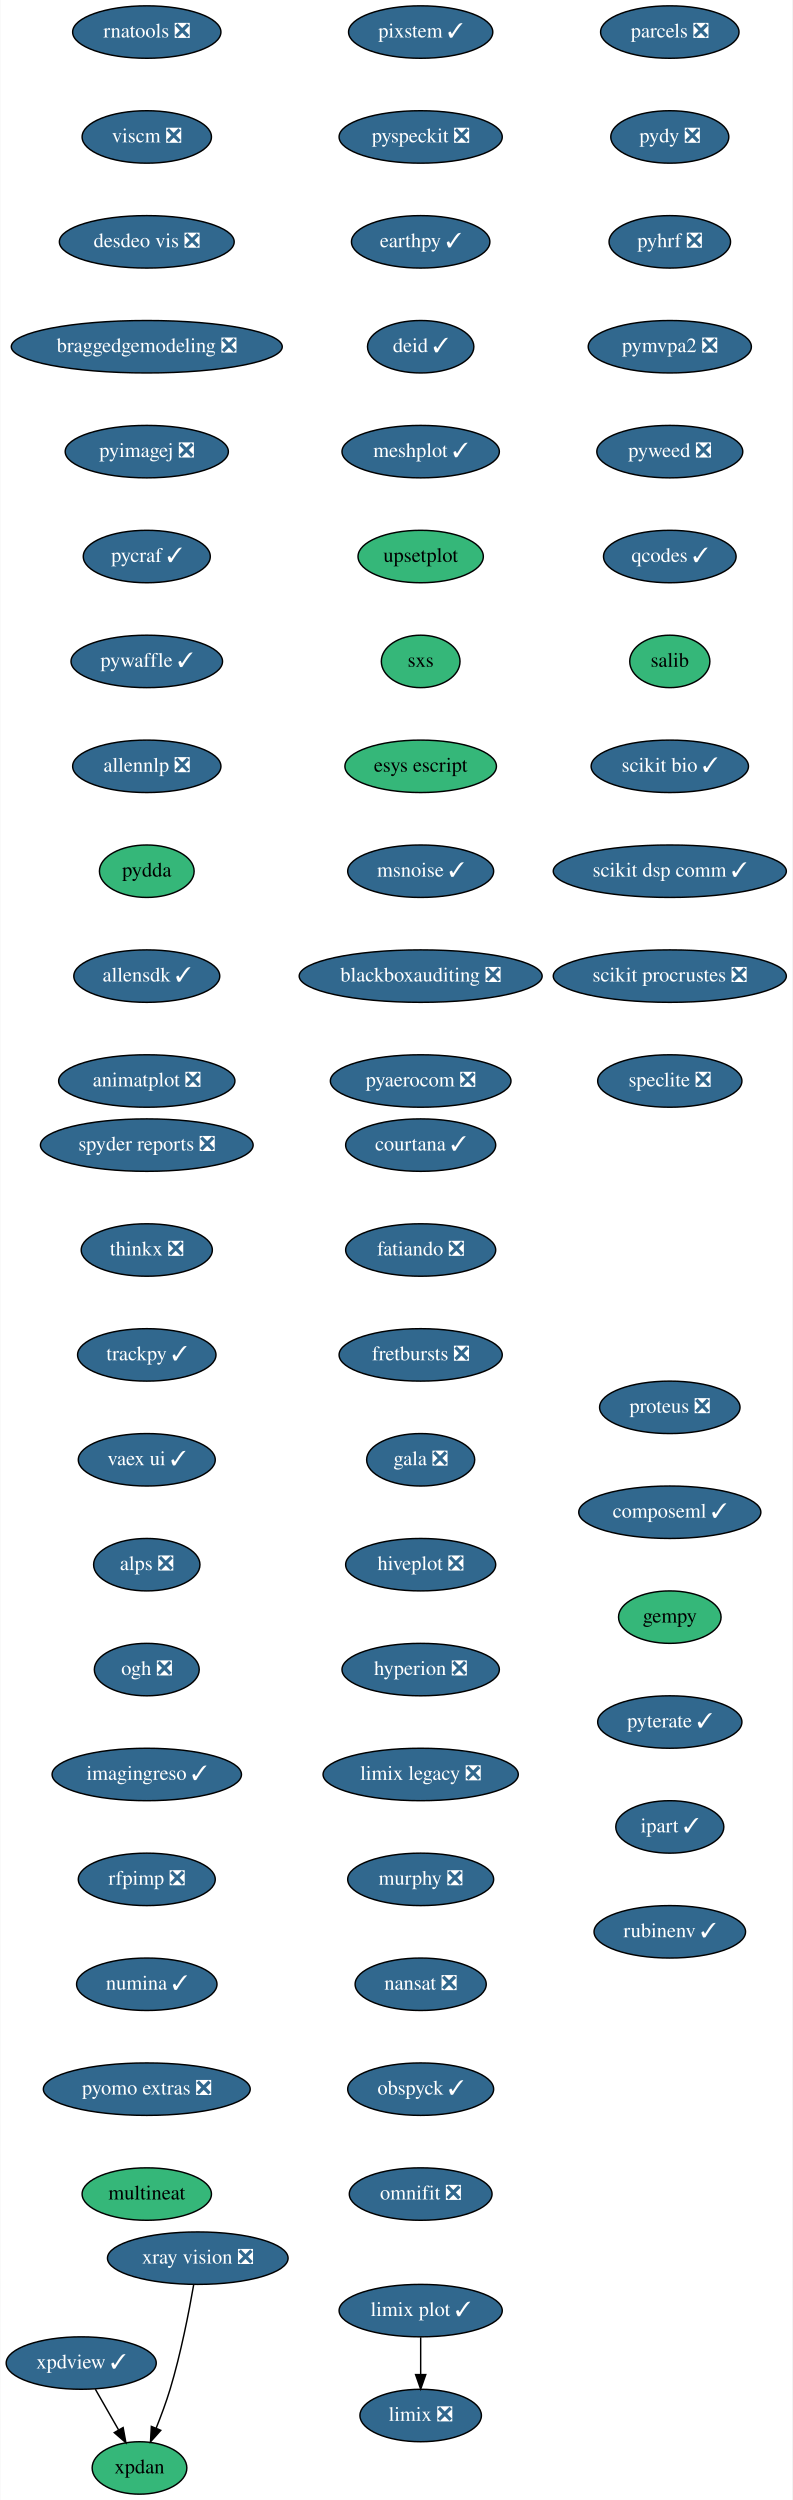
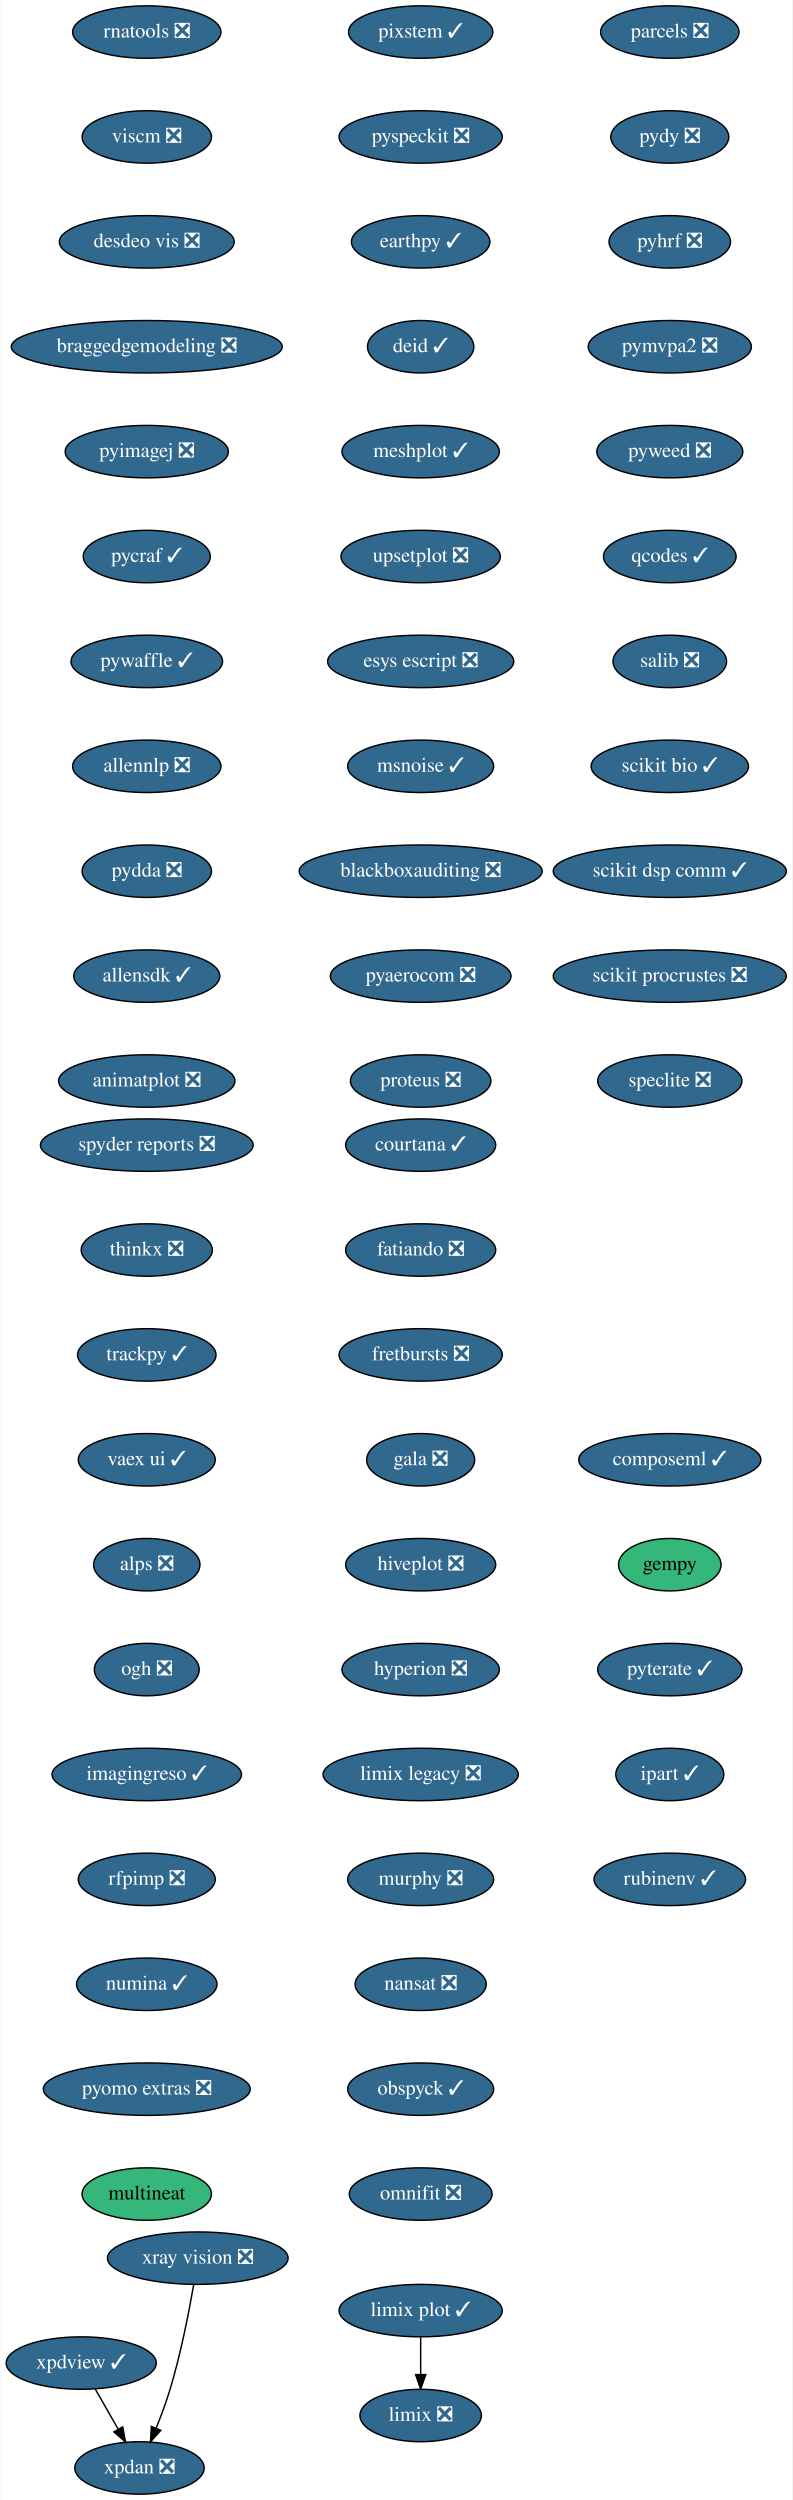
<svg xmlns="http://www.w3.org/2000/svg" xmlns:xlink="http://www.w3.org/1999/xlink" width="544pt" height="1716pt" viewBox="0.00 0.00 543.50 1716.00">
  <g id="graph0" class="graph" transform="scale(1 1) rotate(0) translate(4 1712)">
    <polygon fill="white" stroke="transparent" points="-4,4 -4,-1712 539.5,-1712 539.5,4 -4,4" />
    <g id="node1" class="node">
      <g id="a_node1">
        <a xlink:href="https://github.com/conda-forge/courtana-feedstock/pull/7" xlink:title="courtana ✓">
          <ellipse fill="#31688e" stroke="black" cx="284.5" cy="-926" rx="51.5" ry="18" />
          <text text-anchor="middle" x="284.5" y="-922.3" font-family="Times,serif" font-size="14.00" fill="white">courtana ✓</text>
        </a>
      </g>
    </g>
    <g id="node2" class="node">
      <g id="a_node2">
        <a xlink:href="https://github.com/conda-forge/fatiando-feedstock/pull/13" xlink:title="fatiando ❎">
          <ellipse fill="#31688e" stroke="black" cx="284.5" cy="-854" rx="51.5" ry="18" />
          <text text-anchor="middle" x="284.5" y="-850.3" font-family="Times,serif" font-size="14.00" fill="white">fatiando ❎</text>
        </a>
      </g>
    </g>
    <g id="node3" class="node">
      <g id="a_node3">
        <a xlink:href="https://github.com/conda-forge/fretbursts-feedstock/pull/19" xlink:title="fretbursts ❎">
          <ellipse fill="#31688e" stroke="black" cx="284.5" cy="-782" rx="56" ry="18" />
          <text text-anchor="middle" x="284.5" y="-778.3" font-family="Times,serif" font-size="14.00" fill="white">fretbursts ❎</text>
        </a>
      </g>
    </g>
    <g id="node4" class="node">
      <g id="a_node4">
        <a xlink:href="https://github.com/conda-forge/gala-feedstock/pull/7" xlink:title="gala ❎">
          <ellipse fill="#31688e" stroke="black" cx="284.5" cy="-710" rx="37.09" ry="18" />
          <text text-anchor="middle" x="284.5" y="-706.3" font-family="Times,serif" font-size="14.00" fill="white">gala ❎</text>
        </a>
      </g>
    </g>
    <g id="node5" class="node">
      <g id="a_node5">
        <a xlink:href="https://github.com/conda-forge/hiveplot-feedstock/pull/5" xlink:title="hiveplot ❎">
          <ellipse fill="#31688e" stroke="black" cx="284.5" cy="-638" rx="51.5" ry="18" />
          <text text-anchor="middle" x="284.5" y="-634.3" font-family="Times,serif" font-size="14.00" fill="white">hiveplot ❎</text>
        </a>
      </g>
    </g>
    <g id="node6" class="node">
      <g id="a_node6">
        <a xlink:href="https://github.com/conda-forge/hyperion-feedstock/pull/14" xlink:title="hyperion ❎">
          <ellipse fill="#31688e" stroke="black" cx="284.5" cy="-566" rx="54" ry="18" />
          <text text-anchor="middle" x="284.5" y="-562.3" font-family="Times,serif" font-size="14.00" fill="white">hyperion ❎</text>
        </a>
      </g>
    </g>
    <g id="node7" class="node">
      <g id="a_node7">
        <a xlink:href="https://github.com/conda-forge/limix-legacy-feedstock/pull/9" xlink:title="limix legacy ❎">
          <ellipse fill="#31688e" stroke="black" cx="284.5" cy="-494" rx="67" ry="18" />
          <text text-anchor="middle" x="284.5" y="-490.3" font-family="Times,serif" font-size="14.00" fill="white">limix legacy ❎</text>
        </a>
      </g>
    </g>
    <g id="node9" class="node">
      <g id="a_node9">
        <a xlink:href="https://github.com/conda-forge/murphy-feedstock/pull/3" xlink:title="murphy ❎">
          <ellipse fill="#31688e" stroke="black" cx="284.5" cy="-422" rx="50.09" ry="18" />
          <text text-anchor="middle" x="284.5" y="-418.3" font-family="Times,serif" font-size="14.00" fill="white">murphy ❎</text>
        </a>
      </g>
    </g>
    <g id="node8" class="node">
      <g id="a_node8">
        <a xlink:href="https://github.com/conda-forge/limix-feedstock/pull/23" xlink:title="limix ❎">
          <ellipse fill="#31688e" stroke="black" cx="284.5" cy="-54" rx="41.69" ry="18" />
          <text text-anchor="middle" x="284.5" y="-50.3" font-family="Times,serif" font-size="14.00" fill="white">limix ❎</text>
        </a>
      </g>
    </g>
    <g id="node10" class="node">
      <g id="a_node10">
        <a xlink:href="https://github.com/conda-forge/nansat-feedstock/pull/29" xlink:title="nansat ❎">
          <ellipse fill="#31688e" stroke="black" cx="284.5" cy="-350" rx="45" ry="18" />
          <text text-anchor="middle" x="284.5" y="-346.3" font-family="Times,serif" font-size="14.00" fill="white">nansat ❎</text>
        </a>
      </g>
    </g>
    <g id="node11" class="node">
      <g id="a_node11">
        <a xlink:href="https://github.com/conda-forge/obspyck-feedstock/pull/15" xlink:title="obspyck ✓">
          <ellipse fill="#31688e" stroke="black" cx="284.5" cy="-278" rx="50.09" ry="18" />
          <text text-anchor="middle" x="284.5" y="-274.3" font-family="Times,serif" font-size="14.00" fill="white">obspyck ✓</text>
        </a>
      </g>
    </g>
    <g id="node12" class="node">
      <g id="a_node12">
        <a xlink:href="https://github.com/conda-forge/omnifit-feedstock/pull/4" xlink:title="omnifit ❎">
          <ellipse fill="#31688e" stroke="black" cx="284.5" cy="-206" rx="48.99" ry="18" />
          <text text-anchor="middle" x="284.5" y="-202.3" font-family="Times,serif" font-size="14.00" fill="white">omnifit ❎</text>
        </a>
      </g>
    </g>
    <g id="node13" class="node">
      <g id="a_node13">
        <a xlink:href="https://github.com/conda-forge/parcels-feedstock/pull/59" xlink:title="parcels ❎">
          <ellipse fill="#31688e" stroke="black" cx="455.5" cy="-1690" rx="47.5" ry="18" />
          <text text-anchor="middle" x="455.5" y="-1686.3" font-family="Times,serif" font-size="14.00" fill="white">parcels ❎</text>
        </a>
      </g>
    </g>
    <g id="node14" class="node">
      <g id="a_node14">
        <a xlink:href="https://github.com/conda-forge/pydy-feedstock/pull/14" xlink:title="pydy ❎">
          <ellipse fill="#31688e" stroke="black" cx="455.5" cy="-1618" rx="40.5" ry="18" />
          <text text-anchor="middle" x="455.5" y="-1614.3" font-family="Times,serif" font-size="14.00" fill="white">pydy ❎</text>
        </a>
      </g>
    </g>
    <g id="node15" class="node">
      <g id="a_node15">
        <a xlink:href="https://github.com/conda-forge/pyhrf-feedstock/pull/6" xlink:title="pyhrf ❎">
          <ellipse fill="#31688e" stroke="black" cx="455.5" cy="-1546" rx="41.69" ry="18" />
          <text text-anchor="middle" x="455.5" y="-1542.3" font-family="Times,serif" font-size="14.00" fill="white">pyhrf ❎</text>
        </a>
      </g>
    </g>
    <g id="node16" class="node">
      <g id="a_node16">
        <a xlink:href="https://github.com/conda-forge/pymvpa2-feedstock/pull/10" xlink:title="pymvpa2 ❎">
          <ellipse fill="#31688e" stroke="black" cx="455.5" cy="-1474" rx="56" ry="18" />
          <text text-anchor="middle" x="455.5" y="-1470.3" font-family="Times,serif" font-size="14.00" fill="white">pymvpa2 ❎</text>
        </a>
      </g>
    </g>
    <g id="node17" class="node">
      <g id="a_node17">
        <a xlink:href="https://github.com/conda-forge/pyweed-feedstock/pull/19" xlink:title="pyweed ❎">
          <ellipse fill="#31688e" stroke="black" cx="455.5" cy="-1402" rx="50.09" ry="18" />
          <text text-anchor="middle" x="455.5" y="-1398.3" font-family="Times,serif" font-size="14.00" fill="white">pyweed ❎</text>
        </a>
      </g>
    </g>
    <g id="node18" class="node">
      <g id="a_node18">
        <a xlink:href="https://github.com/conda-forge/qcodes-feedstock/pull/30" xlink:title="qcodes ✓">
          <ellipse fill="#31688e" stroke="black" cx="455.5" cy="-1330" rx="45.5" ry="18" />
          <text text-anchor="middle" x="455.5" y="-1326.3" font-family="Times,serif" font-size="14.00" fill="white">qcodes ✓</text>
        </a>
      </g>
    </g>
    <g id="node19" class="node">
      <g id="a_node19">
-         <a xlink:href="https://github.com/conda-forge/salib-feedstock" xlink:title="salib">
-           <ellipse fill="#35b779" stroke="black" cx="455.5" cy="-1258" rx="27.5" ry="18" />
-           <text text-anchor="middle" x="455.5" y="-1254.3" font-family="Times,serif" font-size="14.00">salib</text>
+         <a xlink:href="https://github.com/conda-forge/salib-feedstock/pull/20" xlink:title="salib ❎">
+           <ellipse fill="#31688e" stroke="black" cx="455.5" cy="-1258" rx="39" ry="18" />
+           <text text-anchor="middle" x="455.5" y="-1254.3" font-family="Times,serif" font-size="14.00" fill="white">salib ❎</text>
        </a>
      </g>
    </g>
    <g id="node20" class="node">
      <g id="a_node20">
        <a xlink:href="https://github.com/conda-forge/scikit-bio-feedstock/pull/25" xlink:title="scikit bio ✓">
          <ellipse fill="#31688e" stroke="black" cx="455.5" cy="-1186" rx="54" ry="18" />
          <text text-anchor="middle" x="455.5" y="-1182.3" font-family="Times,serif" font-size="14.00" fill="white">scikit bio ✓</text>
        </a>
      </g>
    </g>
    <g id="node21" class="node">
      <g id="a_node21">
        <a xlink:href="https://github.com/conda-forge/scikit-dsp-comm-feedstock/pull/6" xlink:title="scikit dsp comm ✓">
          <ellipse fill="#31688e" stroke="black" cx="455.5" cy="-1114" rx="80" ry="18" />
          <text text-anchor="middle" x="455.5" y="-1110.3" font-family="Times,serif" font-size="14.00" fill="white">scikit dsp comm ✓</text>
        </a>
      </g>
    </g>
    <g id="node22" class="node">
      <g id="a_node22">
        <a xlink:href="https://github.com/conda-forge/scikit-procrustes-feedstock/pull/5" xlink:title="scikit procrustes ❎">
          <ellipse fill="#31688e" stroke="black" cx="455.5" cy="-1042" rx="80" ry="18" />
          <text text-anchor="middle" x="455.5" y="-1038.3" font-family="Times,serif" font-size="14.00" fill="white">scikit procrustes ❎</text>
        </a>
      </g>
    </g>
    <g id="node23" class="node">
      <g id="a_node23">
        <a xlink:href="https://github.com/conda-forge/speclite-feedstock/pull/5" xlink:title="speclite ❎">
          <ellipse fill="#31688e" stroke="black" cx="455.5" cy="-970" rx="49.5" ry="18" />
          <text text-anchor="middle" x="455.5" y="-966.3" font-family="Times,serif" font-size="14.00" fill="white">speclite ❎</text>
        </a>
      </g>
    </g>
    <g id="node24" class="node">
      <g id="a_node24">
        <a xlink:href="https://github.com/conda-forge/spyder-reports-feedstock/pull/5" xlink:title="spyder reports ❎">
          <ellipse fill="#31688e" stroke="black" cx="96.5" cy="-926" rx="73" ry="18" />
          <text text-anchor="middle" x="96.5" y="-922.3" font-family="Times,serif" font-size="14.00" fill="white">spyder reports ❎</text>
        </a>
      </g>
    </g>
    <g id="node25" class="node">
      <g id="a_node25">
        <a xlink:href="https://github.com/conda-forge/thinkx-feedstock/pull/5" xlink:title="thinkx ❎">
          <ellipse fill="#31688e" stroke="black" cx="96.5" cy="-854" rx="45" ry="18" />
          <text text-anchor="middle" x="96.5" y="-850.3" font-family="Times,serif" font-size="14.00" fill="white">thinkx ❎</text>
        </a>
      </g>
    </g>
    <g id="node26" class="node">
      <g id="a_node26">
        <a xlink:href="https://github.com/conda-forge/trackpy-feedstock/pull/18" xlink:title="trackpy ✓">
          <ellipse fill="#31688e" stroke="black" cx="96.5" cy="-782" rx="47.5" ry="18" />
          <text text-anchor="middle" x="96.5" y="-778.3" font-family="Times,serif" font-size="14.00" fill="white">trackpy ✓</text>
        </a>
      </g>
    </g>
    <g id="node27" class="node">
      <g id="a_node27">
        <a xlink:href="https://github.com/conda-forge/vaex-ui-feedstock/pull/12" xlink:title="vaex ui ✓">
          <ellipse fill="#31688e" stroke="black" cx="96.5" cy="-710" rx="47" ry="18" />
          <text text-anchor="middle" x="96.5" y="-706.3" font-family="Times,serif" font-size="14.00" fill="white">vaex ui ✓</text>
        </a>
      </g>
    </g>
    <g id="node28" class="node">
      <g id="a_node28">
        <a xlink:href="https://github.com/conda-forge/alps-feedstock/pull/29" xlink:title="alps ❎">
          <ellipse fill="#31688e" stroke="black" cx="96.5" cy="-638" rx="36.5" ry="18" />
          <text text-anchor="middle" x="96.5" y="-634.3" font-family="Times,serif" font-size="14.00" fill="white">alps ❎</text>
        </a>
      </g>
    </g>
    <g id="node32" class="node">
      <g id="a_node32">
        <a xlink:href="https://github.com/conda-forge/ogh-feedstock/pull/9" xlink:title="ogh ❎">
          <ellipse fill="#31688e" stroke="black" cx="96.5" cy="-566" rx="36" ry="18" />
          <text text-anchor="middle" x="96.5" y="-562.3" font-family="Times,serif" font-size="14.00" fill="white">ogh ❎</text>
        </a>
      </g>
    </g>
    <g id="node29" class="node">
      <g id="a_node29">
-         <a xlink:href="https://github.com/conda-forge/xpdan-feedstock" xlink:title="xpdan">
-           <ellipse fill="#35b779" stroke="black" cx="91.5" cy="-18" rx="32.5" ry="18" />
-           <text text-anchor="middle" x="91.5" y="-14.3" font-family="Times,serif" font-size="14.00">xpdan</text>
+         <a xlink:href="https://github.com/conda-forge/xpdan-feedstock/pull/38" xlink:title="xpdan ❎">
+           <ellipse fill="#31688e" stroke="black" cx="91.5" cy="-18" rx="44.39" ry="18" />
+           <text text-anchor="middle" x="91.5" y="-14.3" font-family="Times,serif" font-size="14.00" fill="white">xpdan ❎</text>
        </a>
      </g>
    </g>
    <g id="node30" class="node">
      <g id="a_node30">
        <a xlink:href="https://github.com/conda-forge/xpdview-feedstock/pull/11" xlink:title="xpdview ✓">
          <ellipse fill="#31688e" stroke="black" cx="51.5" cy="-90" rx="51.5" ry="18" />
          <text text-anchor="middle" x="51.5" y="-86.3" font-family="Times,serif" font-size="14.00" fill="white">xpdview ✓</text>
        </a>
      </g>
    </g>
    <g id="edge25" class="edge">
-       <path fill="none" stroke="black" d="M61.18,-72.05C65.97,-63.68 71.84,-53.4 77.14,-44.13" />
-       <polygon fill="black" stroke="black" points="80.26,-45.73 82.18,-35.31 74.18,-42.25 80.26,-45.73" />
+       <path fill="none" stroke="black" d="M61.18,-72.05C65.9,-63.8 71.67,-53.7 76.91,-44.54" />
+       <polygon fill="black" stroke="black" points="79.98,-46.21 81.91,-35.79 73.91,-42.73 79.98,-46.21" />
    </g>
    <g id="node31" class="node">
      <g id="a_node31">
        <a xlink:href="https://github.com/conda-forge/xray-vision-feedstock/pull/12" xlink:title="xray vision ❎">
          <ellipse fill="#31688e" stroke="black" cx="131.5" cy="-162" rx="61.99" ry="18" />
          <text text-anchor="middle" x="131.5" y="-158.3" font-family="Times,serif" font-size="14.00" fill="white">xray vision ❎</text>
        </a>
      </g>
    </g>
    <g id="edge26" class="edge">
      <path fill="none" stroke="black" d="M128.69,-143.72C125.55,-125.63 119.91,-96.5 112.5,-72 109.82,-63.15 106.3,-53.7 102.91,-45.26" />
      <polygon fill="black" stroke="black" points="106.1,-43.83 99.05,-35.93 99.64,-46.51 106.1,-43.83" />
    </g>
    <g id="node33" class="node">
      <g id="a_node33">
        <a xlink:href="https://github.com/conda-forge/imagingreso-feedstock/pull/19" xlink:title="imagingreso ✓">
          <ellipse fill="#31688e" stroke="black" cx="96.5" cy="-494" rx="65" ry="18" />
          <text text-anchor="middle" x="96.5" y="-490.3" font-family="Times,serif" font-size="14.00" fill="white">imagingreso ✓</text>
        </a>
      </g>
    </g>
    <g id="node34" class="node">
      <g id="a_node34">
        <a xlink:href="https://github.com/conda-forge/rfpimp-feedstock/pull/9" xlink:title="rfpimp ❎">
          <ellipse fill="#31688e" stroke="black" cx="96.5" cy="-422" rx="47" ry="18" />
          <text text-anchor="middle" x="96.5" y="-418.3" font-family="Times,serif" font-size="14.00" fill="white">rfpimp ❎</text>
        </a>
      </g>
    </g>
    <g id="node35" class="node">
      <g id="a_node35">
        <a xlink:href="https://github.com/conda-forge/numina-feedstock/pull/22" xlink:title="numina ✓">
          <ellipse fill="#31688e" stroke="black" cx="96.5" cy="-350" rx="48.19" ry="18" />
          <text text-anchor="middle" x="96.5" y="-346.3" font-family="Times,serif" font-size="14.00" fill="white">numina ✓</text>
        </a>
      </g>
    </g>
    <g id="node36" class="node">
      <g id="a_node36">
        <a xlink:href="https://github.com/conda-forge/pyomo.extras-feedstock/pull/25" xlink:title="pyomo extras ❎">
          <ellipse fill="#31688e" stroke="black" cx="96.5" cy="-278" rx="71" ry="18" />
          <text text-anchor="middle" x="96.5" y="-274.3" font-family="Times,serif" font-size="14.00" fill="white">pyomo extras ❎</text>
        </a>
      </g>
    </g>
    <g id="node37" class="node">
      <g id="a_node37">
        <a xlink:href="https://github.com/conda-forge/multineat-feedstock" xlink:title="multineat">
          <ellipse fill="#35b779" stroke="black" cx="96.5" cy="-206" rx="44.39" ry="18" />
          <text text-anchor="middle" x="96.5" y="-202.3" font-family="Times,serif" font-size="14.00">multineat</text>
        </a>
      </g>
    </g>
    <g id="node38" class="node">
      <g id="a_node38">
        <a xlink:href="https://github.com/conda-forge/rnatools-feedstock/pull/3" xlink:title="rnatools ❎">
          <ellipse fill="#31688e" stroke="black" cx="96.5" cy="-1690" rx="50.89" ry="18" />
          <text text-anchor="middle" x="96.5" y="-1686.3" font-family="Times,serif" font-size="14.00" fill="white">rnatools ❎</text>
        </a>
      </g>
    </g>
    <g id="node39" class="node">
      <g id="a_node39">
        <a xlink:href="https://github.com/conda-forge/viscm-feedstock/pull/4" xlink:title="viscm ❎">
          <ellipse fill="#31688e" stroke="black" cx="96.5" cy="-1618" rx="44.39" ry="18" />
          <text text-anchor="middle" x="96.5" y="-1614.3" font-family="Times,serif" font-size="14.00" fill="white">viscm ❎</text>
        </a>
      </g>
    </g>
    <g id="node40" class="node">
      <g id="a_node40">
        <a xlink:href="https://github.com/conda-forge/desdeo-vis-feedstock/pull/5" xlink:title="desdeo vis ❎">
          <ellipse fill="#31688e" stroke="black" cx="96.5" cy="-1546" rx="60" ry="18" />
          <text text-anchor="middle" x="96.5" y="-1542.3" font-family="Times,serif" font-size="14.00" fill="white">desdeo vis ❎</text>
        </a>
      </g>
    </g>
    <g id="node41" class="node">
      <g id="a_node41">
        <a xlink:href="https://github.com/conda-forge/braggedgemodeling-feedstock/pull/3" xlink:title="braggedgemodeling ❎">
          <ellipse fill="#31688e" stroke="black" cx="96.5" cy="-1474" rx="93" ry="18" />
          <text text-anchor="middle" x="96.5" y="-1470.3" font-family="Times,serif" font-size="14.00" fill="white">braggedgemodeling ❎</text>
        </a>
      </g>
    </g>
    <g id="node42" class="node">
      <g id="a_node42">
        <a xlink:href="https://github.com/conda-forge/pyimagej-feedstock/pull/9" xlink:title="pyimagej ❎">
          <ellipse fill="#31688e" stroke="black" cx="96.5" cy="-1402" rx="56" ry="18" />
          <text text-anchor="middle" x="96.5" y="-1398.3" font-family="Times,serif" font-size="14.00" fill="white">pyimagej ❎</text>
        </a>
      </g>
    </g>
    <g id="node43" class="node">
      <g id="a_node43">
        <a xlink:href="https://github.com/conda-forge/pycraf-feedstock/pull/8" xlink:title="pycraf ✓">
          <ellipse fill="#31688e" stroke="black" cx="96.5" cy="-1330" rx="43.59" ry="18" />
          <text text-anchor="middle" x="96.5" y="-1326.3" font-family="Times,serif" font-size="14.00" fill="white">pycraf ✓</text>
        </a>
      </g>
    </g>
    <g id="node44" class="node">
      <g id="a_node44">
        <a xlink:href="https://github.com/conda-forge/pywaffle-feedstock/pull/6" xlink:title="pywaffle ✓">
          <ellipse fill="#31688e" stroke="black" cx="96.5" cy="-1258" rx="52" ry="18" />
          <text text-anchor="middle" x="96.5" y="-1254.3" font-family="Times,serif" font-size="14.00" fill="white">pywaffle ✓</text>
        </a>
      </g>
    </g>
    <g id="node45" class="node">
      <g id="a_node45">
        <a xlink:href="https://github.com/conda-forge/allennlp-feedstock/pull/8" xlink:title="allennlp ❎">
          <ellipse fill="#31688e" stroke="black" cx="96.5" cy="-1186" rx="50.89" ry="18" />
          <text text-anchor="middle" x="96.5" y="-1182.3" font-family="Times,serif" font-size="14.00" fill="white">allennlp ❎</text>
        </a>
      </g>
    </g>
    <g id="node46" class="node">
      <g id="a_node46">
-         <a xlink:href="https://github.com/conda-forge/pydda-feedstock" xlink:title="pydda">
-           <ellipse fill="#35b779" stroke="black" cx="96.5" cy="-1114" rx="32.5" ry="18" />
-           <text text-anchor="middle" x="96.5" y="-1110.3" font-family="Times,serif" font-size="14.00">pydda</text>
+         <a xlink:href="https://github.com/conda-forge/pydda-feedstock/pull/16" xlink:title="pydda ❎">
+           <ellipse fill="#31688e" stroke="black" cx="96.5" cy="-1114" rx="44.39" ry="18" />
+           <text text-anchor="middle" x="96.5" y="-1110.3" font-family="Times,serif" font-size="14.00" fill="white">pydda ❎</text>
        </a>
      </g>
    </g>
    <g id="node47" class="node">
      <g id="a_node47">
        <a xlink:href="https://github.com/conda-forge/allensdk-feedstock/pull/4" xlink:title="allensdk ✓">
          <ellipse fill="#31688e" stroke="black" cx="96.5" cy="-1042" rx="50.09" ry="18" />
          <text text-anchor="middle" x="96.5" y="-1038.3" font-family="Times,serif" font-size="14.00" fill="white">allensdk ✓</text>
        </a>
      </g>
    </g>
    <g id="node48" class="node">
      <g id="a_node48">
        <a xlink:href="https://github.com/conda-forge/animatplot-feedstock/pull/3" xlink:title="animatplot ❎">
          <ellipse fill="#31688e" stroke="black" cx="96.5" cy="-970" rx="60.5" ry="18" />
          <text text-anchor="middle" x="96.5" y="-966.3" font-family="Times,serif" font-size="14.00" fill="white">animatplot ❎</text>
        </a>
      </g>
    </g>
    <g id="node49" class="node">
      <g id="a_node49">
        <a xlink:href="https://github.com/conda-forge/pixstem-feedstock/pull/3" xlink:title="pixstem ✓">
          <ellipse fill="#31688e" stroke="black" cx="284.5" cy="-1690" rx="49.5" ry="18" />
          <text text-anchor="middle" x="284.5" y="-1686.3" font-family="Times,serif" font-size="14.00" fill="white">pixstem ✓</text>
        </a>
      </g>
    </g>
    <g id="node50" class="node">
      <g id="a_node50">
        <a xlink:href="https://github.com/conda-forge/pyspeckit-feedstock/pull/3" xlink:title="pyspeckit ❎">
          <ellipse fill="#31688e" stroke="black" cx="284.5" cy="-1618" rx="56" ry="18" />
          <text text-anchor="middle" x="284.5" y="-1614.3" font-family="Times,serif" font-size="14.00" fill="white">pyspeckit ❎</text>
        </a>
      </g>
    </g>
    <g id="node51" class="node">
      <g id="a_node51">
        <a xlink:href="https://github.com/conda-forge/earthpy-feedstock/pull/12" xlink:title="earthpy ✓">
          <ellipse fill="#31688e" stroke="black" cx="284.5" cy="-1546" rx="47.5" ry="18" />
          <text text-anchor="middle" x="284.5" y="-1542.3" font-family="Times,serif" font-size="14.00" fill="white">earthpy ✓</text>
        </a>
      </g>
    </g>
    <g id="node52" class="node">
      <g id="a_node52">
        <a xlink:href="https://github.com/conda-forge/deid-feedstock/pull/17" xlink:title="deid ✓">
          <ellipse fill="#31688e" stroke="black" cx="284.5" cy="-1474" rx="36.5" ry="18" />
          <text text-anchor="middle" x="284.5" y="-1470.3" font-family="Times,serif" font-size="14.00" fill="white">deid ✓</text>
        </a>
      </g>
    </g>
    <g id="node54" class="node">
      <g id="a_node54">
        <a xlink:href="https://github.com/conda-forge/meshplot-feedstock/pull/12" xlink:title="meshplot ✓">
          <ellipse fill="#31688e" stroke="black" cx="284.5" cy="-1402" rx="54" ry="18" />
          <text text-anchor="middle" x="284.5" y="-1398.3" font-family="Times,serif" font-size="14.00" fill="white">meshplot ✓</text>
        </a>
      </g>
    </g>
    <g id="node53" class="node">
      <g id="a_node53">
        <a xlink:href="https://github.com/conda-forge/limix-plot-feedstock/pull/1" xlink:title="limix plot ✓">
          <ellipse fill="#31688e" stroke="black" cx="284.5" cy="-126" rx="56" ry="18" />
          <text text-anchor="middle" x="284.5" y="-122.3" font-family="Times,serif" font-size="14.00" fill="white">limix plot ✓</text>
        </a>
      </g>
    </g>
    <g id="edge46" class="edge">
      <path fill="none" stroke="black" d="M284.5,-107.7C284.5,-99.98 284.5,-90.71 284.5,-82.11" />
      <polygon fill="black" stroke="black" points="288,-82.1 284.5,-72.1 281,-82.1 288,-82.1" />
    </g>
    <g id="node55" class="node">
      <g id="a_node55">
-         <a xlink:href="https://github.com/conda-forge/upsetplot-feedstock" xlink:title="upsetplot">
-           <ellipse fill="#35b779" stroke="black" cx="284.5" cy="-1330" rx="43" ry="18" />
-           <text text-anchor="middle" x="284.5" y="-1326.3" font-family="Times,serif" font-size="14.00">upsetplot</text>
+         <a xlink:href="https://github.com/conda-forge/upsetplot-feedstock/pull/6" xlink:title="upsetplot ❎">
+           <ellipse fill="#31688e" stroke="black" cx="284.5" cy="-1330" rx="54.69" ry="18" />
+           <text text-anchor="middle" x="284.5" y="-1326.3" font-family="Times,serif" font-size="14.00" fill="white">upsetplot ❎</text>
        </a>
      </g>
    </g>
    <g id="node56" class="node">
      <g id="a_node56">
-         <a xlink:href="https://github.com/conda-forge/sxs-feedstock" xlink:title="sxs">
-           <ellipse fill="#35b779" stroke="black" cx="284.5" cy="-1258" rx="27" ry="18" />
-           <text text-anchor="middle" x="284.5" y="-1254.3" font-family="Times,serif" font-size="14.00">sxs</text>
+         <a xlink:href="https://github.com/conda-forge/esys-escript-feedstock/pull/26" xlink:title="esys escript ❎">
+           <ellipse fill="#31688e" stroke="black" cx="284.5" cy="-1258" rx="63.89" ry="18" />
+           <text text-anchor="middle" x="284.5" y="-1254.3" font-family="Times,serif" font-size="14.00" fill="white">esys escript ❎</text>
        </a>
      </g>
    </g>
    <g id="node57" class="node">
      <g id="a_node57">
-         <a xlink:href="https://github.com/conda-forge/esys-escript-feedstock" xlink:title="esys escript">
-           <ellipse fill="#35b779" stroke="black" cx="284.5" cy="-1186" rx="52" ry="18" />
-           <text text-anchor="middle" x="284.5" y="-1182.3" font-family="Times,serif" font-size="14.00">esys escript</text>
+         <a xlink:href="https://github.com/conda-forge/msnoise-feedstock/pull/5" xlink:title="msnoise ✓">
+           <ellipse fill="#31688e" stroke="black" cx="284.5" cy="-1186" rx="50.09" ry="18" />
+           <text text-anchor="middle" x="284.5" y="-1182.3" font-family="Times,serif" font-size="14.00" fill="white">msnoise ✓</text>
        </a>
      </g>
    </g>
    <g id="node58" class="node">
      <g id="a_node58">
-         <a xlink:href="https://github.com/conda-forge/msnoise-feedstock/pull/5" xlink:title="msnoise ✓">
-           <ellipse fill="#31688e" stroke="black" cx="284.5" cy="-1114" rx="50.09" ry="18" />
-           <text text-anchor="middle" x="284.5" y="-1110.3" font-family="Times,serif" font-size="14.00" fill="white">msnoise ✓</text>
+         <a xlink:href="https://github.com/conda-forge/blackboxauditing-feedstock/pull/2" xlink:title="blackboxauditing ❎">
+           <ellipse fill="#31688e" stroke="black" cx="284.5" cy="-1114" rx="83.39" ry="18" />
+           <text text-anchor="middle" x="284.5" y="-1110.3" font-family="Times,serif" font-size="14.00" fill="white">blackboxauditing ❎</text>
        </a>
      </g>
    </g>
    <g id="node59" class="node">
      <g id="a_node59">
-         <a xlink:href="https://github.com/conda-forge/blackboxauditing-feedstock/pull/2" xlink:title="blackboxauditing ❎">
-           <ellipse fill="#31688e" stroke="black" cx="284.5" cy="-1042" rx="83.39" ry="18" />
-           <text text-anchor="middle" x="284.5" y="-1038.3" font-family="Times,serif" font-size="14.00" fill="white">blackboxauditing ❎</text>
+         <a xlink:href="https://github.com/conda-forge/pyaerocom-feedstock/pull/5" xlink:title="pyaerocom ❎">
+           <ellipse fill="#31688e" stroke="black" cx="284.5" cy="-1042" rx="61.99" ry="18" />
+           <text text-anchor="middle" x="284.5" y="-1038.3" font-family="Times,serif" font-size="14.00" fill="white">pyaerocom ❎</text>
        </a>
      </g>
    </g>
    <g id="node60" class="node">
      <g id="a_node60">
-         <a xlink:href="https://github.com/conda-forge/pyaerocom-feedstock/pull/5" xlink:title="pyaerocom ❎">
-           <ellipse fill="#31688e" stroke="black" cx="284.5" cy="-970" rx="61.99" ry="18" />
-           <text text-anchor="middle" x="284.5" y="-966.3" font-family="Times,serif" font-size="14.00" fill="white">pyaerocom ❎</text>
+         <a xlink:href="https://github.com/conda-forge/proteus-feedstock/pull/23" xlink:title="proteus ❎">
+           <ellipse fill="#31688e" stroke="black" cx="284.5" cy="-970" rx="48.19" ry="18" />
+           <text text-anchor="middle" x="284.5" y="-966.3" font-family="Times,serif" font-size="14.00" fill="white">proteus ❎</text>
        </a>
      </g>
    </g>
    <g id="node61" class="node">
      <g id="a_node61">
-         <a xlink:href="https://github.com/conda-forge/proteus-feedstock/pull/23" xlink:title="proteus ❎">
-           <ellipse fill="#31688e" stroke="black" cx="455.5" cy="-746" rx="48.19" ry="18" />
-           <text text-anchor="middle" x="455.5" y="-742.3" font-family="Times,serif" font-size="14.00" fill="white">proteus ❎</text>
+         <a xlink:href="https://github.com/conda-forge/composeml-feedstock/pull/1" xlink:title="composeml ✓">
+           <ellipse fill="#31688e" stroke="black" cx="455.5" cy="-710" rx="62.5" ry="18" />
+           <text text-anchor="middle" x="455.5" y="-706.3" font-family="Times,serif" font-size="14.00" fill="white">composeml ✓</text>
        </a>
      </g>
    </g>
    <g id="node62" class="node">
      <g id="a_node62">
-         <a xlink:href="https://github.com/conda-forge/composeml-feedstock/pull/1" xlink:title="composeml ✓">
-           <ellipse fill="#31688e" stroke="black" cx="455.5" cy="-674" rx="62.5" ry="18" />
-           <text text-anchor="middle" x="455.5" y="-670.3" font-family="Times,serif" font-size="14.00" fill="white">composeml ✓</text>
+         <a xlink:href="https://github.com/conda-forge/gempy-feedstock" xlink:title="gempy">
+           <ellipse fill="#35b779" stroke="black" cx="455.5" cy="-638" rx="35.19" ry="18" />
+           <text text-anchor="middle" x="455.5" y="-634.3" font-family="Times,serif" font-size="14.00">gempy</text>
        </a>
      </g>
    </g>
    <g id="node63" class="node">
      <g id="a_node63">
-         <a xlink:href="https://github.com/conda-forge/gempy-feedstock" xlink:title="gempy">
-           <ellipse fill="#35b779" stroke="black" cx="455.5" cy="-602" rx="35.19" ry="18" />
-           <text text-anchor="middle" x="455.5" y="-598.3" font-family="Times,serif" font-size="14.00">gempy</text>
+         <a xlink:href="https://github.com/conda-forge/pyterate-feedstock/pull/1" xlink:title="pyterate ✓">
+           <ellipse fill="#31688e" stroke="black" cx="455.5" cy="-566" rx="49.5" ry="18" />
+           <text text-anchor="middle" x="455.5" y="-562.3" font-family="Times,serif" font-size="14.00" fill="white">pyterate ✓</text>
        </a>
      </g>
    </g>
    <g id="node64" class="node">
      <g id="a_node64">
-         <a xlink:href="https://github.com/conda-forge/pyterate-feedstock/pull/1" xlink:title="pyterate ✓">
-           <ellipse fill="#31688e" stroke="black" cx="455.5" cy="-530" rx="49.5" ry="18" />
-           <text text-anchor="middle" x="455.5" y="-526.3" font-family="Times,serif" font-size="14.00" fill="white">pyterate ✓</text>
+         <a xlink:href="https://github.com/conda-forge/ipart-feedstock/pull/1" xlink:title="ipart ✓">
+           <ellipse fill="#31688e" stroke="black" cx="455.5" cy="-494" rx="37.09" ry="18" />
+           <text text-anchor="middle" x="455.5" y="-490.3" font-family="Times,serif" font-size="14.00" fill="white">ipart ✓</text>
        </a>
      </g>
    </g>
    <g id="node65" class="node">
      <g id="a_node65">
-         <a xlink:href="https://github.com/conda-forge/ipart-feedstock/pull/1" xlink:title="ipart ✓">
-           <ellipse fill="#31688e" stroke="black" cx="455.5" cy="-458" rx="37.09" ry="18" />
-           <text text-anchor="middle" x="455.5" y="-454.3" font-family="Times,serif" font-size="14.00" fill="white">ipart ✓</text>
-         </a>
-       </g>
-     </g>
-     <g id="node66" class="node">
-       <g id="a_node66">
        <a xlink:href="https://github.com/conda-forge/rubinenv-feedstock/pull/1" xlink:title="rubinenv ✓">
-           <ellipse fill="#31688e" stroke="black" cx="455.5" cy="-386" rx="52" ry="18" />
-           <text text-anchor="middle" x="455.5" y="-382.3" font-family="Times,serif" font-size="14.00" fill="white">rubinenv ✓</text>
+           <ellipse fill="#31688e" stroke="black" cx="455.5" cy="-422" rx="52" ry="18" />
+           <text text-anchor="middle" x="455.5" y="-418.3" font-family="Times,serif" font-size="14.00" fill="white">rubinenv ✓</text>
        </a>
      </g>
    </g>
  </g>
</svg>
